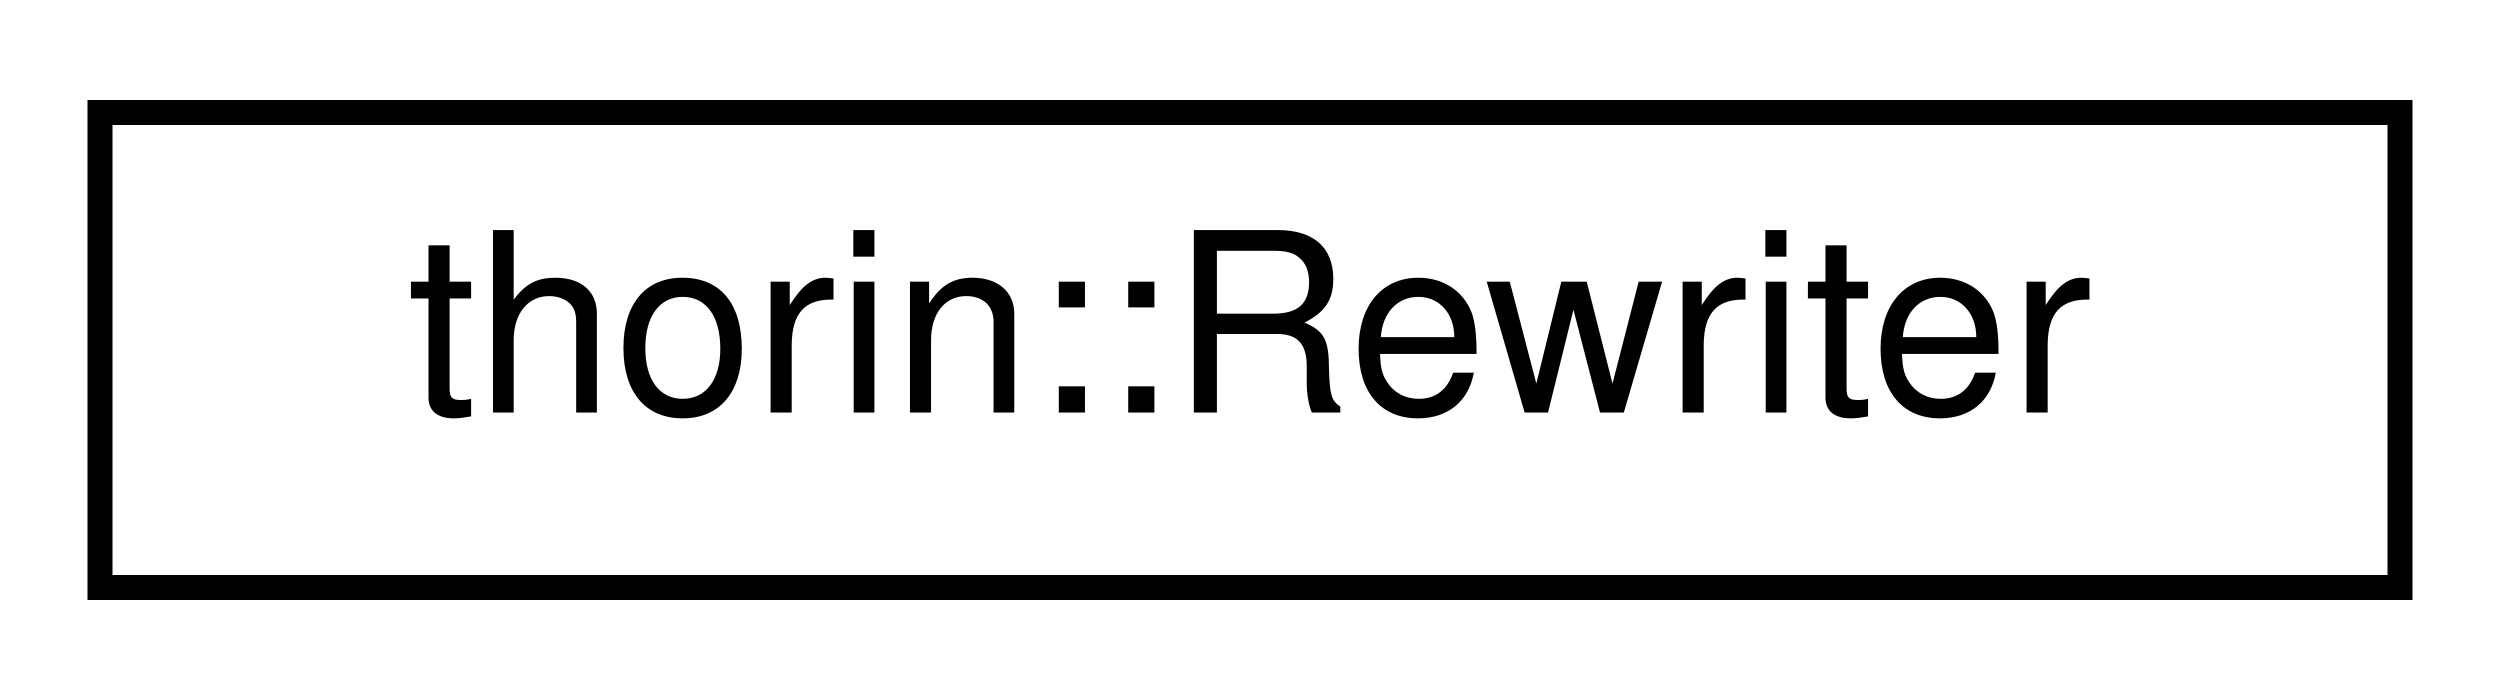
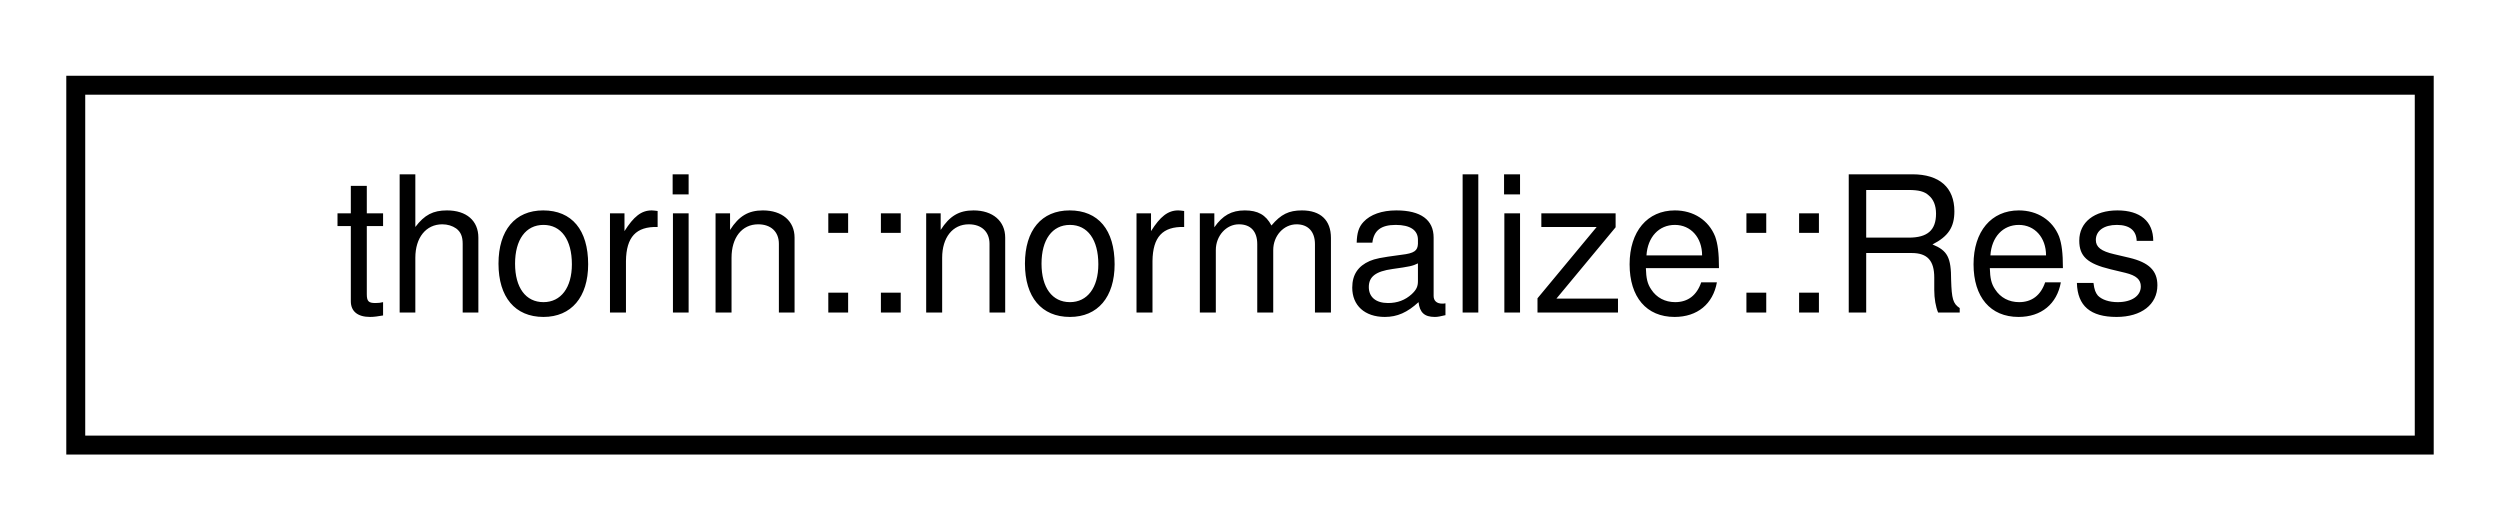
- <svg xmlns="http://www.w3.org/2000/svg" xmlns:xlink="http://www.w3.org/1999/xlink" width="100pt" height="28pt" viewBox="0.00 0.00 100.00 28.00">
+ <svg xmlns="http://www.w3.org/2000/svg" xmlns:xlink="http://www.w3.org/1999/xlink" width="132pt" height="28pt" viewBox="0.00 0.00 132.00 28.00">
  <g id="graph0" class="graph" transform="scale(1 1) rotate(0) translate(4 24)">
    <g id="node1" class="node">
      <g id="a_node1">
-         <a xlink:href="classthorin_1_1Rewriter.html" target="_top" xlink:title="Rewrites part of a program.">
-           <polygon fill="none" stroke="black" points="0,-0.5 0,-19.5 92,-19.5 92,-0.5 0,-0.5" />
-           <text text-anchor="middle" x="46" y="-7.5" font-family="Helvetica,sans-Serif" font-size="10.00">thorin::Rewriter</text>
+         <a xlink:href="classthorin_1_1normalize_1_1Res.html" target="_top" xlink:title=" ">
+           <polygon fill="none" stroke="black" points="0,-0.5 0,-19.5 124,-19.5 124,-0.5 0,-0.5" />
+           <text text-anchor="middle" x="62" y="-7.5" font-family="Helvetica,sans-Serif" font-size="10.00">thorin::normalize::Res</text>
        </a>
      </g>
    </g>
  </g>
</svg>
